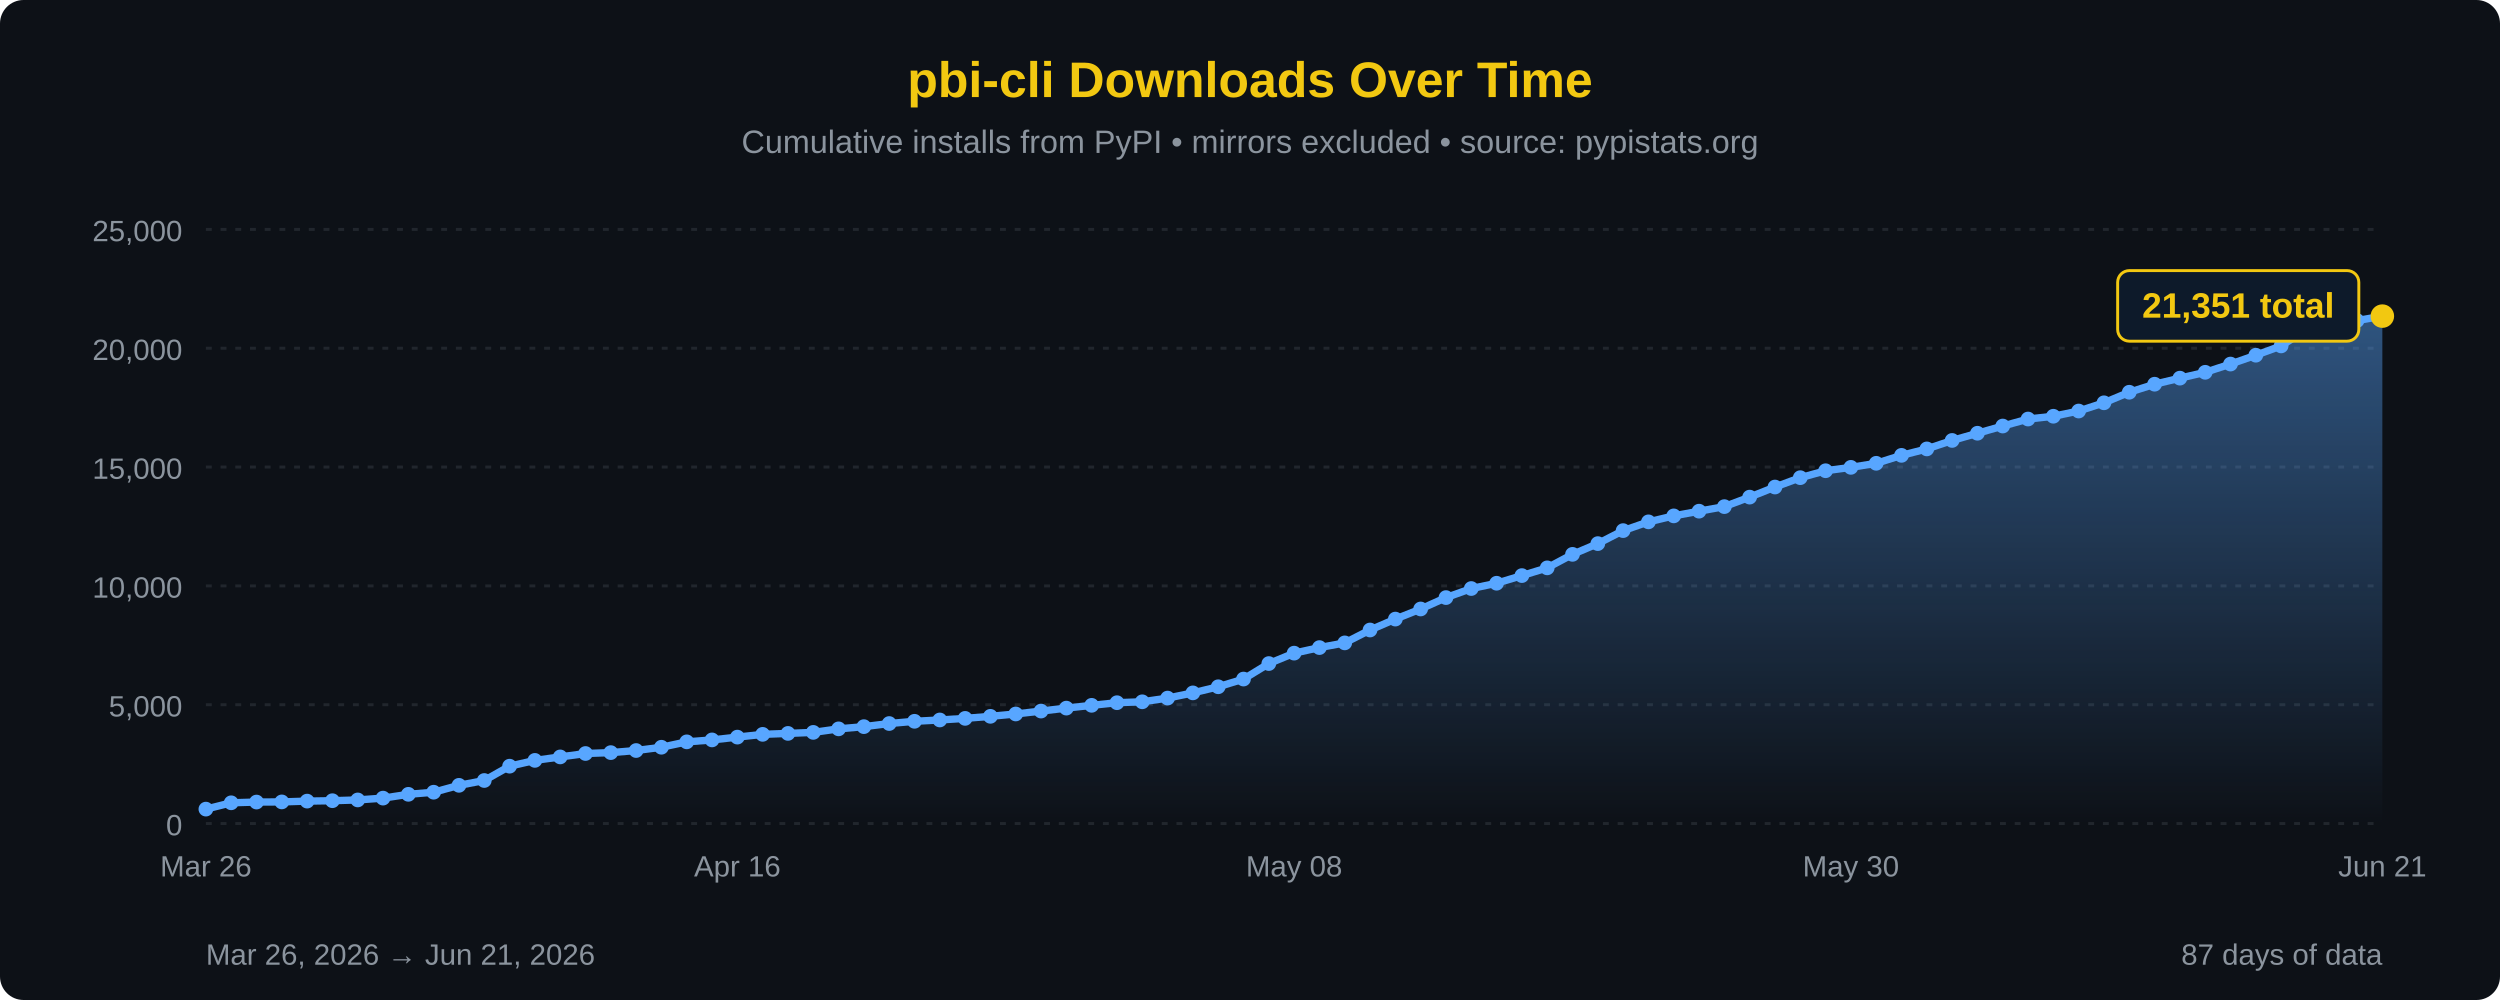
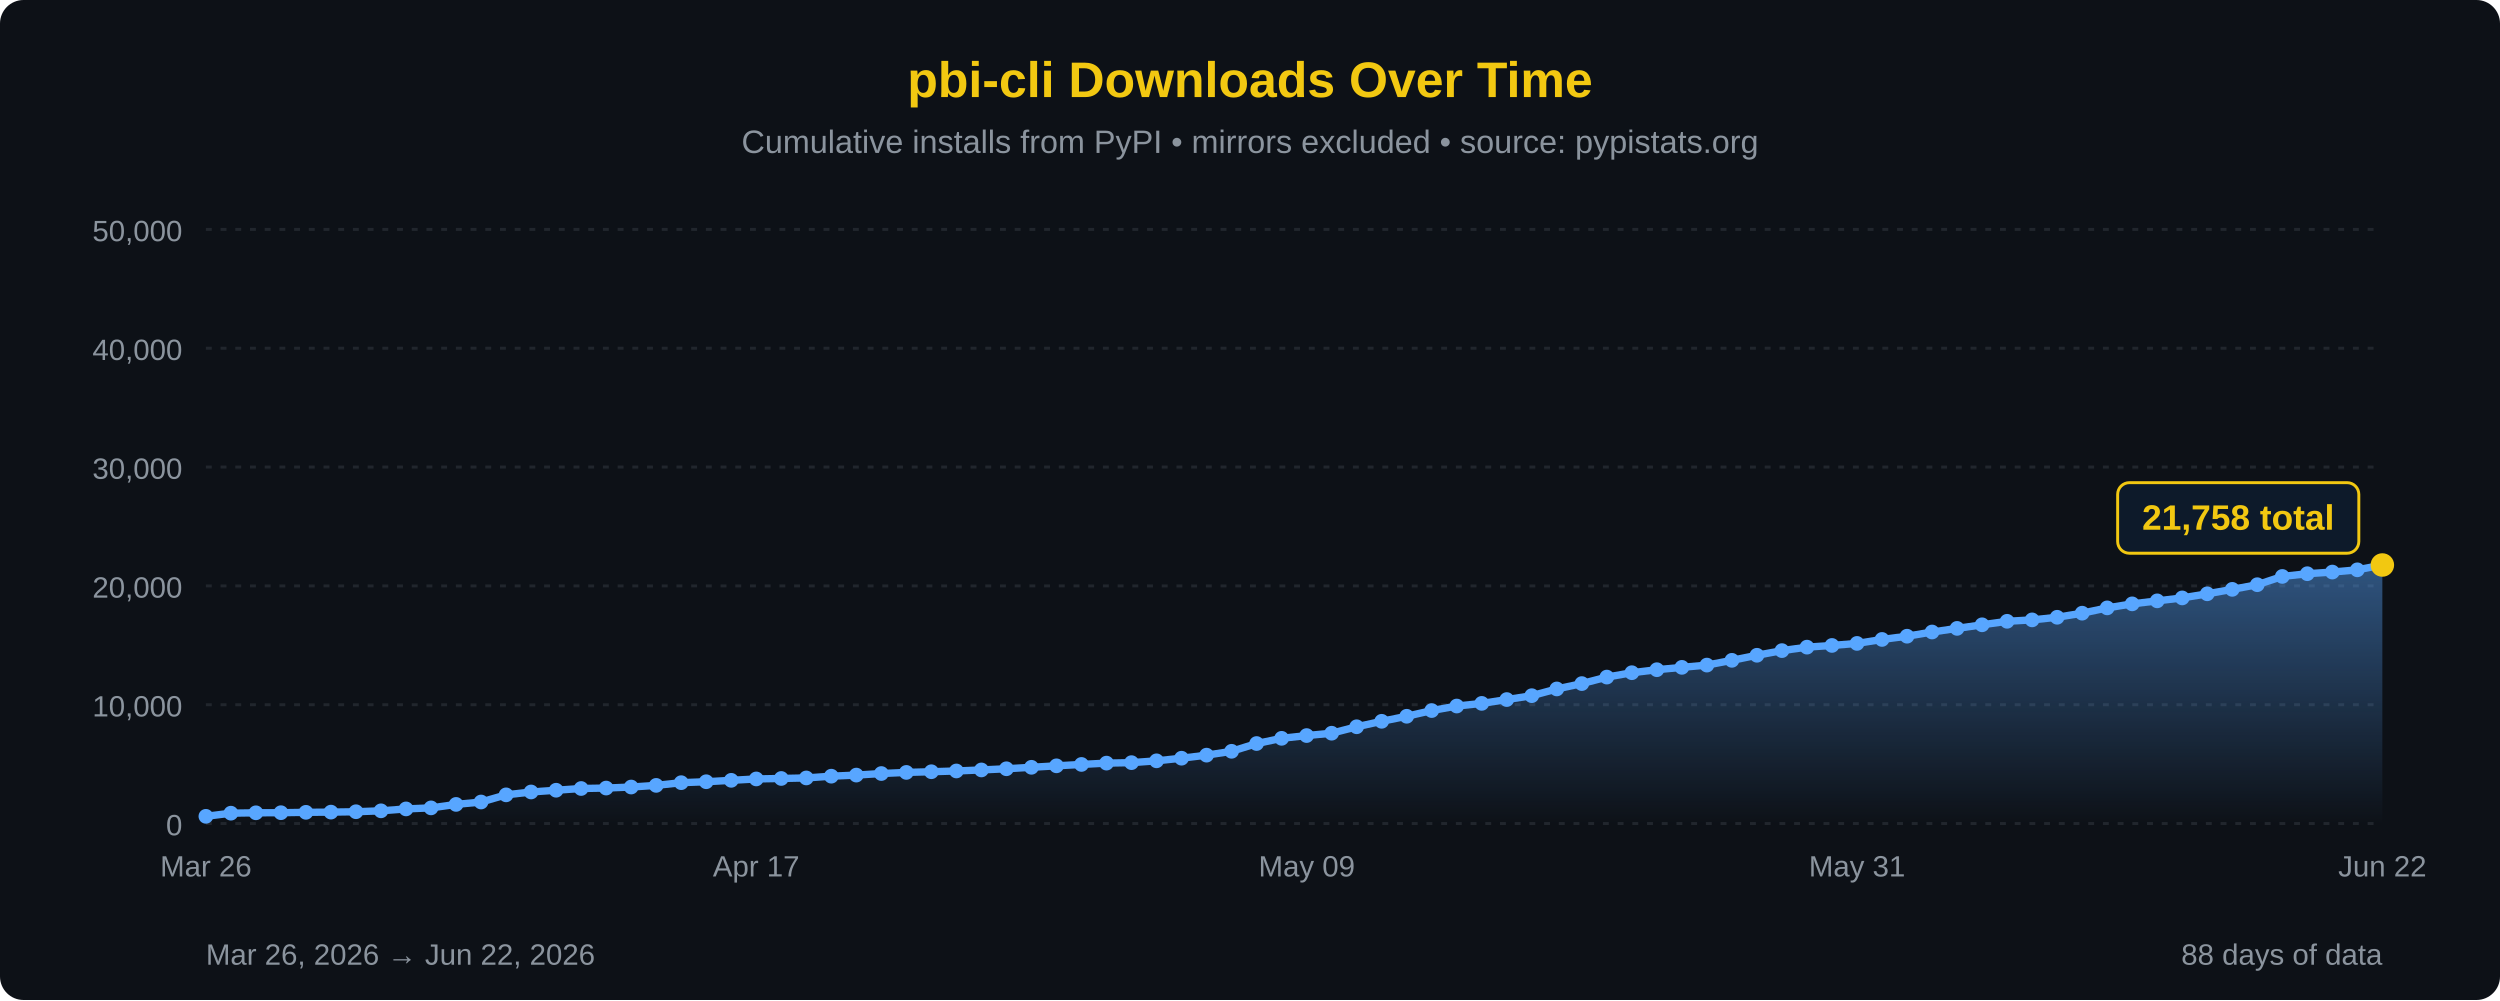
<svg xmlns="http://www.w3.org/2000/svg" width="850" height="340" viewBox="0 0 850 340">
  <defs>
    <linearGradient id="areaFill" x1="0" y1="0" x2="0" y2="1">
      <stop offset="0%" stop-color="#58a6ff" stop-opacity="0.45" />
      <stop offset="100%" stop-color="#58a6ff" stop-opacity="0" />
    </linearGradient>
  </defs>
  <rect width="100%" height="100%" fill="#0d1117" rx="8" />
  <text x="425" y="33" font-family="'Segoe UI', Arial, sans-serif" font-size="17" fill="#F2C811" text-anchor="middle" font-weight="bold">pbi-cli Downloads Over Time</text>
  <text x="425" y="52" font-family="'Segoe UI', Arial, sans-serif" font-size="11" fill="#8b949e" text-anchor="middle">Cumulative installs from PyPI • mirrors excluded • source: pypistats.org</text>
  <line x1="70" y1="280.0" x2="810" y2="280.0" stroke="#21262d" stroke-width="1" stroke-dasharray="2,3" />
  <line x1="70" y1="239.6" x2="810" y2="239.6" stroke="#21262d" stroke-width="1" stroke-dasharray="2,3" />
  <line x1="70" y1="199.2" x2="810" y2="199.2" stroke="#21262d" stroke-width="1" stroke-dasharray="2,3" />
  <line x1="70" y1="158.8" x2="810" y2="158.8" stroke="#21262d" stroke-width="1" stroke-dasharray="2,3" />
  <line x1="70" y1="118.4" x2="810" y2="118.4" stroke="#21262d" stroke-width="1" stroke-dasharray="2,3" />
  <line x1="70" y1="78.0" x2="810" y2="78.0" stroke="#21262d" stroke-width="1" stroke-dasharray="2,3" />
  <text x="62" y="284.0" font-family="'Segoe UI', Arial, sans-serif" font-size="10" fill="#8b949e" text-anchor="end">0</text>
-   <text x="62" y="243.6" font-family="'Segoe UI', Arial, sans-serif" font-size="10" fill="#8b949e" text-anchor="end">5,000</text>
-   <text x="62" y="203.2" font-family="'Segoe UI', Arial, sans-serif" font-size="10" fill="#8b949e" text-anchor="end">10,000</text>
-   <text x="62" y="162.8" font-family="'Segoe UI', Arial, sans-serif" font-size="10" fill="#8b949e" text-anchor="end">15,000</text>
-   <text x="62" y="122.4" font-family="'Segoe UI', Arial, sans-serif" font-size="10" fill="#8b949e" text-anchor="end">20,000</text>
-   <text x="62" y="82.0" font-family="'Segoe UI', Arial, sans-serif" font-size="10" fill="#8b949e" text-anchor="end">25,000</text>
-   <path d="M 70.00,280 L 70.00,275.10 L 78.60,272.95 L 87.21,272.70 L 95.81,272.65 L 104.42,272.38 L 113.02,272.24 L 121.63,271.98 L 130.23,271.36 L 138.84,270.07 L 147.44,269.35 L 156.05,267.01 L 164.65,265.37 L 173.26,260.50 L 181.86,258.53 L 190.47,257.35 L 199.07,256.19 L 207.67,255.89 L 216.28,255.18 L 224.88,254.06 L 233.49,252.23 L 242.09,251.57 L 250.70,250.62 L 259.30,249.68 L 267.91,249.36 L 276.51,249.01 L 285.12,247.81 L 293.72,247.06 L 302.33,246.00 L 310.93,245.24 L 319.53,244.79 L 328.14,244.25 L 336.74,243.55 L 345.35,242.75 L 353.95,241.76 L 362.56,240.76 L 371.16,239.81 L 379.77,238.92 L 388.37,238.61 L 396.98,237.35 L 405.58,235.58 L 414.19,233.50 L 422.79,230.88 L 431.40,225.61 L 440.00,222.07 L 448.60,220.18 L 457.21,218.58 L 465.81,214.20 L 474.42,210.49 L 483.02,207.05 L 491.63,203.18 L 500.23,200.10 L 508.84,198.30 L 517.44,195.70 L 526.05,193.07 L 534.65,188.48 L 543.26,184.83 L 551.86,180.41 L 560.47,177.43 L 569.07,175.40 L 577.67,173.80 L 586.28,172.25 L 594.88,169.02 L 603.49,165.59 L 612.09,162.41 L 620.70,160.05 L 629.30,158.90 L 637.91,157.52 L 646.51,154.82 L 655.12,152.63 L 663.72,149.75 L 672.33,147.30 L 680.93,144.85 L 689.53,142.47 L 698.14,141.52 L 706.74,139.75 L 715.35,136.95 L 723.95,133.36 L 732.56,130.63 L 741.16,128.57 L 749.77,126.58 L 758.37,123.78 L 766.98,120.77 L 775.58,117.61 L 784.19,111.98 L 792.79,110.12 L 801.40,108.99 L 810.00,107.48 L 810.00,280 Z" fill="url(#areaFill)" />
-   <path d="M 70.00,275.10 L 78.60,272.95 L 87.21,272.70 L 95.81,272.65 L 104.42,272.38 L 113.02,272.24 L 121.63,271.98 L 130.23,271.36 L 138.84,270.07 L 147.44,269.35 L 156.05,267.01 L 164.65,265.37 L 173.26,260.50 L 181.86,258.53 L 190.47,257.35 L 199.07,256.19 L 207.67,255.89 L 216.28,255.18 L 224.88,254.06 L 233.49,252.23 L 242.09,251.57 L 250.70,250.62 L 259.30,249.68 L 267.91,249.36 L 276.51,249.01 L 285.12,247.81 L 293.72,247.06 L 302.33,246.00 L 310.93,245.24 L 319.53,244.79 L 328.14,244.25 L 336.74,243.55 L 345.35,242.75 L 353.95,241.76 L 362.56,240.76 L 371.16,239.81 L 379.77,238.92 L 388.37,238.61 L 396.98,237.35 L 405.58,235.58 L 414.19,233.50 L 422.79,230.88 L 431.40,225.61 L 440.00,222.07 L 448.60,220.18 L 457.21,218.58 L 465.81,214.20 L 474.42,210.49 L 483.02,207.05 L 491.63,203.18 L 500.23,200.10 L 508.84,198.30 L 517.44,195.70 L 526.05,193.07 L 534.65,188.48 L 543.26,184.83 L 551.86,180.41 L 560.47,177.43 L 569.07,175.40 L 577.67,173.80 L 586.28,172.25 L 594.88,169.02 L 603.49,165.59 L 612.09,162.41 L 620.70,160.05 L 629.30,158.90 L 637.91,157.52 L 646.51,154.82 L 655.12,152.63 L 663.72,149.75 L 672.33,147.30 L 680.93,144.85 L 689.53,142.47 L 698.14,141.52 L 706.74,139.75 L 715.35,136.95 L 723.95,133.36 L 732.56,130.63 L 741.16,128.57 L 749.77,126.58 L 758.37,123.78 L 766.98,120.77 L 775.58,117.61 L 784.19,111.98 L 792.79,110.12 L 801.40,108.99 L 810.00,107.48" fill="none" stroke="#58a6ff" stroke-width="2.5" stroke-linejoin="round" stroke-linecap="round" />
-   <circle cx="70.00" cy="275.10" r="2.5" fill="#58a6ff" />
-   <circle cx="78.60" cy="272.95" r="2.5" fill="#58a6ff" />
-   <circle cx="87.21" cy="272.70" r="2.5" fill="#58a6ff" />
-   <circle cx="95.81" cy="272.65" r="2.5" fill="#58a6ff" />
-   <circle cx="104.42" cy="272.38" r="2.5" fill="#58a6ff" />
-   <circle cx="113.02" cy="272.24" r="2.5" fill="#58a6ff" />
-   <circle cx="121.63" cy="271.98" r="2.5" fill="#58a6ff" />
-   <circle cx="130.23" cy="271.36" r="2.5" fill="#58a6ff" />
-   <circle cx="138.84" cy="270.07" r="2.5" fill="#58a6ff" />
-   <circle cx="147.44" cy="269.35" r="2.5" fill="#58a6ff" />
-   <circle cx="156.05" cy="267.01" r="2.5" fill="#58a6ff" />
-   <circle cx="164.65" cy="265.37" r="2.5" fill="#58a6ff" />
-   <circle cx="173.26" cy="260.50" r="2.5" fill="#58a6ff" />
-   <circle cx="181.86" cy="258.53" r="2.5" fill="#58a6ff" />
-   <circle cx="190.47" cy="257.35" r="2.5" fill="#58a6ff" />
-   <circle cx="199.07" cy="256.19" r="2.5" fill="#58a6ff" />
-   <circle cx="207.67" cy="255.89" r="2.5" fill="#58a6ff" />
-   <circle cx="216.28" cy="255.18" r="2.5" fill="#58a6ff" />
-   <circle cx="224.88" cy="254.06" r="2.5" fill="#58a6ff" />
-   <circle cx="233.49" cy="252.23" r="2.5" fill="#58a6ff" />
-   <circle cx="242.09" cy="251.57" r="2.5" fill="#58a6ff" />
-   <circle cx="250.70" cy="250.62" r="2.5" fill="#58a6ff" />
-   <circle cx="259.30" cy="249.68" r="2.5" fill="#58a6ff" />
-   <circle cx="267.91" cy="249.36" r="2.5" fill="#58a6ff" />
-   <circle cx="276.51" cy="249.01" r="2.5" fill="#58a6ff" />
-   <circle cx="285.12" cy="247.81" r="2.5" fill="#58a6ff" />
-   <circle cx="293.72" cy="247.06" r="2.5" fill="#58a6ff" />
-   <circle cx="302.33" cy="246.00" r="2.5" fill="#58a6ff" />
-   <circle cx="310.93" cy="245.24" r="2.5" fill="#58a6ff" />
-   <circle cx="319.53" cy="244.79" r="2.5" fill="#58a6ff" />
-   <circle cx="328.14" cy="244.25" r="2.5" fill="#58a6ff" />
-   <circle cx="336.74" cy="243.55" r="2.5" fill="#58a6ff" />
-   <circle cx="345.35" cy="242.75" r="2.5" fill="#58a6ff" />
-   <circle cx="353.95" cy="241.76" r="2.5" fill="#58a6ff" />
-   <circle cx="362.56" cy="240.76" r="2.5" fill="#58a6ff" />
-   <circle cx="371.16" cy="239.81" r="2.5" fill="#58a6ff" />
-   <circle cx="379.77" cy="238.92" r="2.5" fill="#58a6ff" />
-   <circle cx="388.37" cy="238.61" r="2.5" fill="#58a6ff" />
-   <circle cx="396.98" cy="237.35" r="2.5" fill="#58a6ff" />
-   <circle cx="405.58" cy="235.58" r="2.5" fill="#58a6ff" />
-   <circle cx="414.19" cy="233.50" r="2.5" fill="#58a6ff" />
-   <circle cx="422.79" cy="230.88" r="2.5" fill="#58a6ff" />
-   <circle cx="431.40" cy="225.61" r="2.5" fill="#58a6ff" />
-   <circle cx="440.00" cy="222.07" r="2.5" fill="#58a6ff" />
-   <circle cx="448.60" cy="220.18" r="2.5" fill="#58a6ff" />
-   <circle cx="457.21" cy="218.58" r="2.5" fill="#58a6ff" />
-   <circle cx="465.81" cy="214.20" r="2.5" fill="#58a6ff" />
-   <circle cx="474.42" cy="210.49" r="2.5" fill="#58a6ff" />
-   <circle cx="483.02" cy="207.05" r="2.5" fill="#58a6ff" />
-   <circle cx="491.63" cy="203.18" r="2.5" fill="#58a6ff" />
-   <circle cx="500.23" cy="200.10" r="2.5" fill="#58a6ff" />
-   <circle cx="508.84" cy="198.30" r="2.5" fill="#58a6ff" />
-   <circle cx="517.44" cy="195.70" r="2.5" fill="#58a6ff" />
-   <circle cx="526.05" cy="193.07" r="2.5" fill="#58a6ff" />
-   <circle cx="534.65" cy="188.48" r="2.5" fill="#58a6ff" />
-   <circle cx="543.26" cy="184.83" r="2.5" fill="#58a6ff" />
-   <circle cx="551.86" cy="180.41" r="2.5" fill="#58a6ff" />
-   <circle cx="560.47" cy="177.43" r="2.5" fill="#58a6ff" />
-   <circle cx="569.07" cy="175.40" r="2.5" fill="#58a6ff" />
-   <circle cx="577.67" cy="173.80" r="2.5" fill="#58a6ff" />
-   <circle cx="586.28" cy="172.25" r="2.5" fill="#58a6ff" />
-   <circle cx="594.88" cy="169.02" r="2.5" fill="#58a6ff" />
-   <circle cx="603.49" cy="165.59" r="2.5" fill="#58a6ff" />
-   <circle cx="612.09" cy="162.41" r="2.5" fill="#58a6ff" />
-   <circle cx="620.70" cy="160.05" r="2.5" fill="#58a6ff" />
-   <circle cx="629.30" cy="158.90" r="2.5" fill="#58a6ff" />
-   <circle cx="637.91" cy="157.52" r="2.5" fill="#58a6ff" />
-   <circle cx="646.51" cy="154.82" r="2.5" fill="#58a6ff" />
-   <circle cx="655.12" cy="152.63" r="2.5" fill="#58a6ff" />
-   <circle cx="663.72" cy="149.75" r="2.5" fill="#58a6ff" />
-   <circle cx="672.33" cy="147.30" r="2.5" fill="#58a6ff" />
-   <circle cx="680.93" cy="144.85" r="2.5" fill="#58a6ff" />
-   <circle cx="689.53" cy="142.47" r="2.5" fill="#58a6ff" />
-   <circle cx="698.14" cy="141.52" r="2.5" fill="#58a6ff" />
-   <circle cx="706.74" cy="139.75" r="2.5" fill="#58a6ff" />
-   <circle cx="715.35" cy="136.95" r="2.5" fill="#58a6ff" />
-   <circle cx="723.95" cy="133.36" r="2.5" fill="#58a6ff" />
-   <circle cx="732.56" cy="130.63" r="2.5" fill="#58a6ff" />
-   <circle cx="741.16" cy="128.57" r="2.5" fill="#58a6ff" />
-   <circle cx="749.77" cy="126.58" r="2.5" fill="#58a6ff" />
-   <circle cx="758.37" cy="123.78" r="2.5" fill="#58a6ff" />
-   <circle cx="766.98" cy="120.77" r="2.5" fill="#58a6ff" />
-   <circle cx="775.58" cy="117.61" r="2.5" fill="#58a6ff" />
-   <circle cx="784.19" cy="111.98" r="2.5" fill="#58a6ff" />
-   <circle cx="792.79" cy="110.12" r="2.5" fill="#58a6ff" />
-   <circle cx="801.40" cy="108.99" r="2.5" fill="#58a6ff" />
-   <circle cx="810.00" cy="107.48" r="4" fill="#F2C811" />
-   <rect x="720.0" y="92.0" width="82" height="24" rx="4" fill="#0d1a2a" stroke="#F2C811" stroke-width="1" />
-   <text x="761.0" y="108.0" font-family="'Segoe UI', Arial, sans-serif" font-size="12" fill="#F2C811" text-anchor="middle" font-weight="bold">21,351 total</text>
+   <text x="62" y="243.6" font-family="'Segoe UI', Arial, sans-serif" font-size="10" fill="#8b949e" text-anchor="end">10,000</text>
+   <text x="62" y="203.2" font-family="'Segoe UI', Arial, sans-serif" font-size="10" fill="#8b949e" text-anchor="end">20,000</text>
+   <text x="62" y="162.8" font-family="'Segoe UI', Arial, sans-serif" font-size="10" fill="#8b949e" text-anchor="end">30,000</text>
+   <text x="62" y="122.4" font-family="'Segoe UI', Arial, sans-serif" font-size="10" fill="#8b949e" text-anchor="end">40,000</text>
+   <text x="62" y="82.0" font-family="'Segoe UI', Arial, sans-serif" font-size="10" fill="#8b949e" text-anchor="end">50,000</text>
+   <path d="M 70.00,280 L 70.00,277.55 L 78.51,276.48 L 87.01,276.35 L 95.52,276.32 L 104.02,276.19 L 112.53,276.12 L 121.03,275.99 L 129.54,275.68 L 138.05,275.03 L 146.55,274.68 L 155.06,273.50 L 163.56,272.68 L 172.07,270.25 L 180.57,269.27 L 189.08,268.68 L 197.59,268.09 L 206.09,267.94 L 214.60,267.59 L 223.10,267.03 L 231.61,266.11 L 240.11,265.79 L 248.62,265.31 L 257.13,264.84 L 265.63,264.68 L 274.14,264.50 L 282.64,263.90 L 291.15,263.53 L 299.66,263.00 L 308.16,262.62 L 316.67,262.39 L 325.17,262.13 L 333.68,261.78 L 342.18,261.38 L 350.69,260.88 L 359.20,260.38 L 367.70,259.91 L 376.21,259.46 L 384.71,259.30 L 393.22,258.68 L 401.72,257.79 L 410.23,256.75 L 418.74,255.44 L 427.24,252.80 L 435.75,251.03 L 444.25,250.09 L 452.76,249.29 L 461.26,247.10 L 469.77,245.24 L 478.28,243.53 L 486.78,241.59 L 495.29,240.05 L 503.79,239.15 L 512.30,237.85 L 520.80,236.53 L 529.31,234.24 L 537.82,232.42 L 546.32,230.21 L 554.83,228.72 L 563.33,227.70 L 571.84,226.90 L 580.34,226.13 L 588.85,224.51 L 597.36,222.79 L 605.86,221.21 L 614.37,220.03 L 622.87,219.45 L 631.38,218.76 L 639.89,217.41 L 648.39,216.31 L 656.90,214.88 L 665.40,213.65 L 673.91,212.43 L 682.41,211.24 L 690.92,210.76 L 699.43,209.87 L 707.93,208.48 L 716.44,206.68 L 724.94,205.31 L 733.45,204.29 L 741.95,203.29 L 750.46,201.89 L 758.97,200.38 L 767.47,198.80 L 775.98,195.99 L 784.48,195.06 L 792.99,194.50 L 801.49,193.74 L 810.00,192.10 L 810.00,280 Z" fill="url(#areaFill)" />
+   <path d="M 70.00,277.55 L 78.51,276.48 L 87.01,276.35 L 95.52,276.32 L 104.02,276.19 L 112.53,276.12 L 121.03,275.99 L 129.54,275.68 L 138.05,275.03 L 146.55,274.68 L 155.06,273.50 L 163.56,272.68 L 172.07,270.25 L 180.57,269.27 L 189.08,268.68 L 197.59,268.09 L 206.09,267.94 L 214.60,267.59 L 223.10,267.03 L 231.61,266.11 L 240.11,265.79 L 248.62,265.31 L 257.13,264.84 L 265.63,264.68 L 274.14,264.50 L 282.64,263.90 L 291.15,263.53 L 299.66,263.00 L 308.16,262.62 L 316.67,262.39 L 325.17,262.13 L 333.68,261.78 L 342.18,261.38 L 350.69,260.88 L 359.20,260.38 L 367.70,259.91 L 376.21,259.46 L 384.71,259.30 L 393.22,258.68 L 401.72,257.79 L 410.23,256.75 L 418.74,255.44 L 427.24,252.80 L 435.75,251.03 L 444.25,250.09 L 452.76,249.29 L 461.26,247.10 L 469.77,245.24 L 478.28,243.53 L 486.78,241.59 L 495.29,240.05 L 503.79,239.15 L 512.30,237.85 L 520.80,236.53 L 529.31,234.24 L 537.82,232.42 L 546.32,230.21 L 554.83,228.72 L 563.33,227.70 L 571.84,226.90 L 580.34,226.13 L 588.85,224.51 L 597.36,222.79 L 605.86,221.21 L 614.37,220.03 L 622.87,219.45 L 631.38,218.76 L 639.89,217.41 L 648.39,216.31 L 656.90,214.88 L 665.40,213.65 L 673.91,212.43 L 682.41,211.24 L 690.92,210.76 L 699.43,209.87 L 707.93,208.48 L 716.44,206.68 L 724.94,205.31 L 733.45,204.29 L 741.95,203.29 L 750.46,201.89 L 758.97,200.38 L 767.47,198.80 L 775.98,195.99 L 784.48,195.06 L 792.99,194.50 L 801.49,193.74 L 810.00,192.10" fill="none" stroke="#58a6ff" stroke-width="2.5" stroke-linejoin="round" stroke-linecap="round" />
+   <circle cx="70.00" cy="277.55" r="2.5" fill="#58a6ff" />
+   <circle cx="78.51" cy="276.48" r="2.5" fill="#58a6ff" />
+   <circle cx="87.01" cy="276.35" r="2.5" fill="#58a6ff" />
+   <circle cx="95.52" cy="276.32" r="2.5" fill="#58a6ff" />
+   <circle cx="104.02" cy="276.19" r="2.5" fill="#58a6ff" />
+   <circle cx="112.53" cy="276.12" r="2.5" fill="#58a6ff" />
+   <circle cx="121.03" cy="275.99" r="2.5" fill="#58a6ff" />
+   <circle cx="129.54" cy="275.68" r="2.5" fill="#58a6ff" />
+   <circle cx="138.05" cy="275.03" r="2.5" fill="#58a6ff" />
+   <circle cx="146.55" cy="274.68" r="2.5" fill="#58a6ff" />
+   <circle cx="155.06" cy="273.50" r="2.5" fill="#58a6ff" />
+   <circle cx="163.56" cy="272.68" r="2.5" fill="#58a6ff" />
+   <circle cx="172.07" cy="270.25" r="2.5" fill="#58a6ff" />
+   <circle cx="180.57" cy="269.27" r="2.5" fill="#58a6ff" />
+   <circle cx="189.08" cy="268.68" r="2.5" fill="#58a6ff" />
+   <circle cx="197.59" cy="268.09" r="2.5" fill="#58a6ff" />
+   <circle cx="206.09" cy="267.94" r="2.5" fill="#58a6ff" />
+   <circle cx="214.60" cy="267.59" r="2.5" fill="#58a6ff" />
+   <circle cx="223.10" cy="267.03" r="2.5" fill="#58a6ff" />
+   <circle cx="231.61" cy="266.11" r="2.5" fill="#58a6ff" />
+   <circle cx="240.11" cy="265.79" r="2.5" fill="#58a6ff" />
+   <circle cx="248.62" cy="265.31" r="2.5" fill="#58a6ff" />
+   <circle cx="257.13" cy="264.84" r="2.5" fill="#58a6ff" />
+   <circle cx="265.63" cy="264.68" r="2.5" fill="#58a6ff" />
+   <circle cx="274.14" cy="264.50" r="2.5" fill="#58a6ff" />
+   <circle cx="282.64" cy="263.90" r="2.5" fill="#58a6ff" />
+   <circle cx="291.15" cy="263.53" r="2.5" fill="#58a6ff" />
+   <circle cx="299.66" cy="263.00" r="2.5" fill="#58a6ff" />
+   <circle cx="308.16" cy="262.62" r="2.5" fill="#58a6ff" />
+   <circle cx="316.67" cy="262.39" r="2.5" fill="#58a6ff" />
+   <circle cx="325.17" cy="262.13" r="2.5" fill="#58a6ff" />
+   <circle cx="333.68" cy="261.78" r="2.5" fill="#58a6ff" />
+   <circle cx="342.18" cy="261.38" r="2.5" fill="#58a6ff" />
+   <circle cx="350.69" cy="260.88" r="2.5" fill="#58a6ff" />
+   <circle cx="359.20" cy="260.38" r="2.5" fill="#58a6ff" />
+   <circle cx="367.70" cy="259.91" r="2.5" fill="#58a6ff" />
+   <circle cx="376.21" cy="259.46" r="2.5" fill="#58a6ff" />
+   <circle cx="384.71" cy="259.30" r="2.5" fill="#58a6ff" />
+   <circle cx="393.22" cy="258.68" r="2.5" fill="#58a6ff" />
+   <circle cx="401.72" cy="257.79" r="2.5" fill="#58a6ff" />
+   <circle cx="410.23" cy="256.75" r="2.5" fill="#58a6ff" />
+   <circle cx="418.74" cy="255.44" r="2.5" fill="#58a6ff" />
+   <circle cx="427.24" cy="252.80" r="2.5" fill="#58a6ff" />
+   <circle cx="435.75" cy="251.03" r="2.5" fill="#58a6ff" />
+   <circle cx="444.25" cy="250.09" r="2.5" fill="#58a6ff" />
+   <circle cx="452.76" cy="249.29" r="2.5" fill="#58a6ff" />
+   <circle cx="461.26" cy="247.10" r="2.5" fill="#58a6ff" />
+   <circle cx="469.77" cy="245.24" r="2.5" fill="#58a6ff" />
+   <circle cx="478.28" cy="243.53" r="2.5" fill="#58a6ff" />
+   <circle cx="486.78" cy="241.59" r="2.5" fill="#58a6ff" />
+   <circle cx="495.29" cy="240.05" r="2.5" fill="#58a6ff" />
+   <circle cx="503.79" cy="239.15" r="2.5" fill="#58a6ff" />
+   <circle cx="512.30" cy="237.85" r="2.5" fill="#58a6ff" />
+   <circle cx="520.80" cy="236.53" r="2.5" fill="#58a6ff" />
+   <circle cx="529.31" cy="234.24" r="2.5" fill="#58a6ff" />
+   <circle cx="537.82" cy="232.42" r="2.5" fill="#58a6ff" />
+   <circle cx="546.32" cy="230.21" r="2.5" fill="#58a6ff" />
+   <circle cx="554.83" cy="228.72" r="2.5" fill="#58a6ff" />
+   <circle cx="563.33" cy="227.70" r="2.5" fill="#58a6ff" />
+   <circle cx="571.84" cy="226.90" r="2.5" fill="#58a6ff" />
+   <circle cx="580.34" cy="226.13" r="2.5" fill="#58a6ff" />
+   <circle cx="588.85" cy="224.51" r="2.5" fill="#58a6ff" />
+   <circle cx="597.36" cy="222.79" r="2.5" fill="#58a6ff" />
+   <circle cx="605.86" cy="221.21" r="2.5" fill="#58a6ff" />
+   <circle cx="614.37" cy="220.03" r="2.5" fill="#58a6ff" />
+   <circle cx="622.87" cy="219.45" r="2.5" fill="#58a6ff" />
+   <circle cx="631.38" cy="218.76" r="2.5" fill="#58a6ff" />
+   <circle cx="639.89" cy="217.41" r="2.5" fill="#58a6ff" />
+   <circle cx="648.39" cy="216.31" r="2.5" fill="#58a6ff" />
+   <circle cx="656.90" cy="214.88" r="2.5" fill="#58a6ff" />
+   <circle cx="665.40" cy="213.65" r="2.5" fill="#58a6ff" />
+   <circle cx="673.91" cy="212.43" r="2.5" fill="#58a6ff" />
+   <circle cx="682.41" cy="211.24" r="2.5" fill="#58a6ff" />
+   <circle cx="690.92" cy="210.76" r="2.5" fill="#58a6ff" />
+   <circle cx="699.43" cy="209.87" r="2.5" fill="#58a6ff" />
+   <circle cx="707.93" cy="208.48" r="2.5" fill="#58a6ff" />
+   <circle cx="716.44" cy="206.68" r="2.5" fill="#58a6ff" />
+   <circle cx="724.94" cy="205.31" r="2.5" fill="#58a6ff" />
+   <circle cx="733.45" cy="204.29" r="2.5" fill="#58a6ff" />
+   <circle cx="741.95" cy="203.29" r="2.5" fill="#58a6ff" />
+   <circle cx="750.46" cy="201.89" r="2.5" fill="#58a6ff" />
+   <circle cx="758.97" cy="200.38" r="2.5" fill="#58a6ff" />
+   <circle cx="767.47" cy="198.80" r="2.5" fill="#58a6ff" />
+   <circle cx="775.98" cy="195.99" r="2.5" fill="#58a6ff" />
+   <circle cx="784.48" cy="195.06" r="2.5" fill="#58a6ff" />
+   <circle cx="792.99" cy="194.50" r="2.5" fill="#58a6ff" />
+   <circle cx="801.49" cy="193.74" r="2.5" fill="#58a6ff" />
+   <circle cx="810.00" cy="192.10" r="4" fill="#F2C811" />
+   <rect x="720.0" y="164.1" width="82" height="24" rx="4" fill="#0d1a2a" stroke="#F2C811" stroke-width="1" />
+   <text x="761.0" y="180.1" font-family="'Segoe UI', Arial, sans-serif" font-size="12" fill="#F2C811" text-anchor="middle" font-weight="bold">21,758 total</text>
  <text x="70.0" y="298" font-family="'Segoe UI', Arial, sans-serif" font-size="10" fill="#8b949e" text-anchor="middle">Mar 26</text>
-   <text x="250.7" y="298" font-family="'Segoe UI', Arial, sans-serif" font-size="10" fill="#8b949e" text-anchor="middle">Apr 16</text>
-   <text x="440.0" y="298" font-family="'Segoe UI', Arial, sans-serif" font-size="10" fill="#8b949e" text-anchor="middle">May 08</text>
-   <text x="629.3" y="298" font-family="'Segoe UI', Arial, sans-serif" font-size="10" fill="#8b949e" text-anchor="middle">May 30</text>
-   <text x="810.0" y="298" font-family="'Segoe UI', Arial, sans-serif" font-size="10" fill="#8b949e" text-anchor="middle">Jun 21</text>
-   <text x="70" y="328" font-family="'Segoe UI', Arial, sans-serif" font-size="10" fill="#8b949e">Mar 26, 2026 → Jun 21, 2026</text>
-   <text x="810" y="328" font-family="'Segoe UI', Arial, sans-serif" font-size="10" fill="#8b949e" text-anchor="end">87 days of data</text>
+   <text x="257.1" y="298" font-family="'Segoe UI', Arial, sans-serif" font-size="10" fill="#8b949e" text-anchor="middle">Apr 17</text>
+   <text x="444.3" y="298" font-family="'Segoe UI', Arial, sans-serif" font-size="10" fill="#8b949e" text-anchor="middle">May 09</text>
+   <text x="631.4" y="298" font-family="'Segoe UI', Arial, sans-serif" font-size="10" fill="#8b949e" text-anchor="middle">May 31</text>
+   <text x="810.0" y="298" font-family="'Segoe UI', Arial, sans-serif" font-size="10" fill="#8b949e" text-anchor="middle">Jun 22</text>
+   <text x="70" y="328" font-family="'Segoe UI', Arial, sans-serif" font-size="10" fill="#8b949e">Mar 26, 2026 → Jun 22, 2026</text>
+   <text x="810" y="328" font-family="'Segoe UI', Arial, sans-serif" font-size="10" fill="#8b949e" text-anchor="end">88 days of data</text>
</svg>
